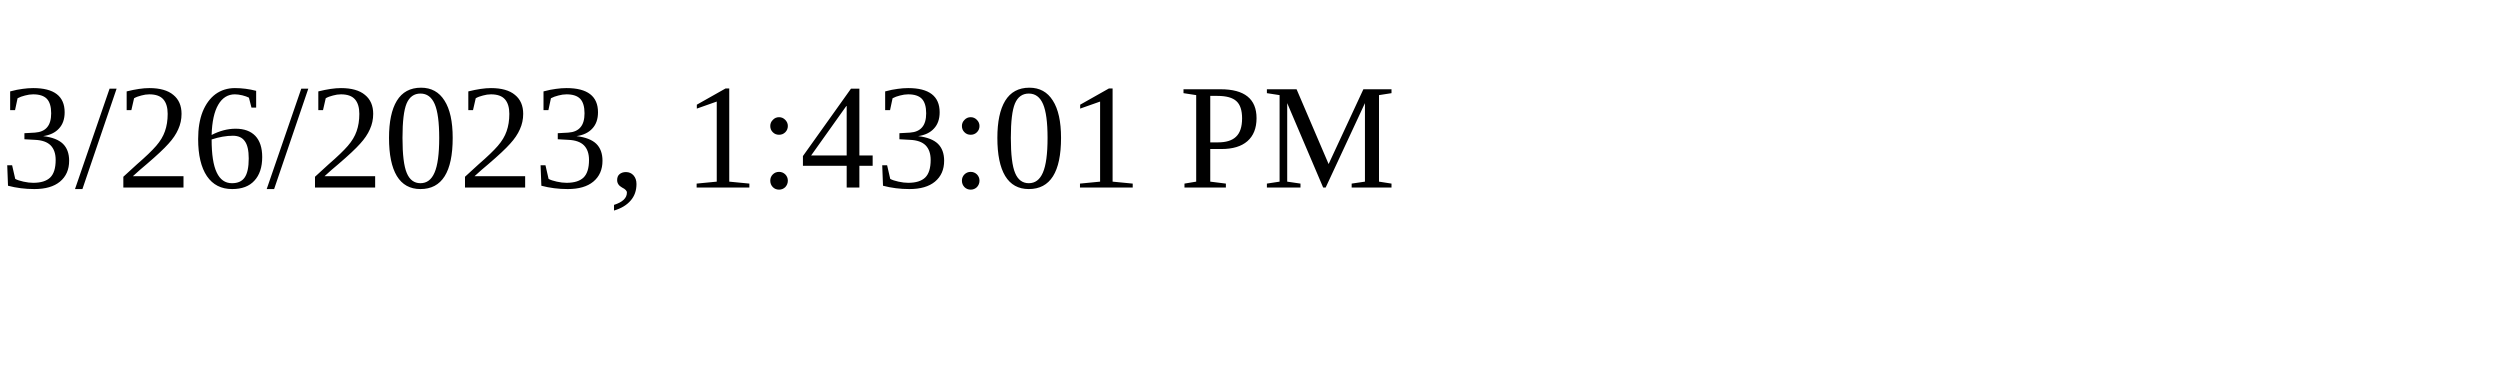
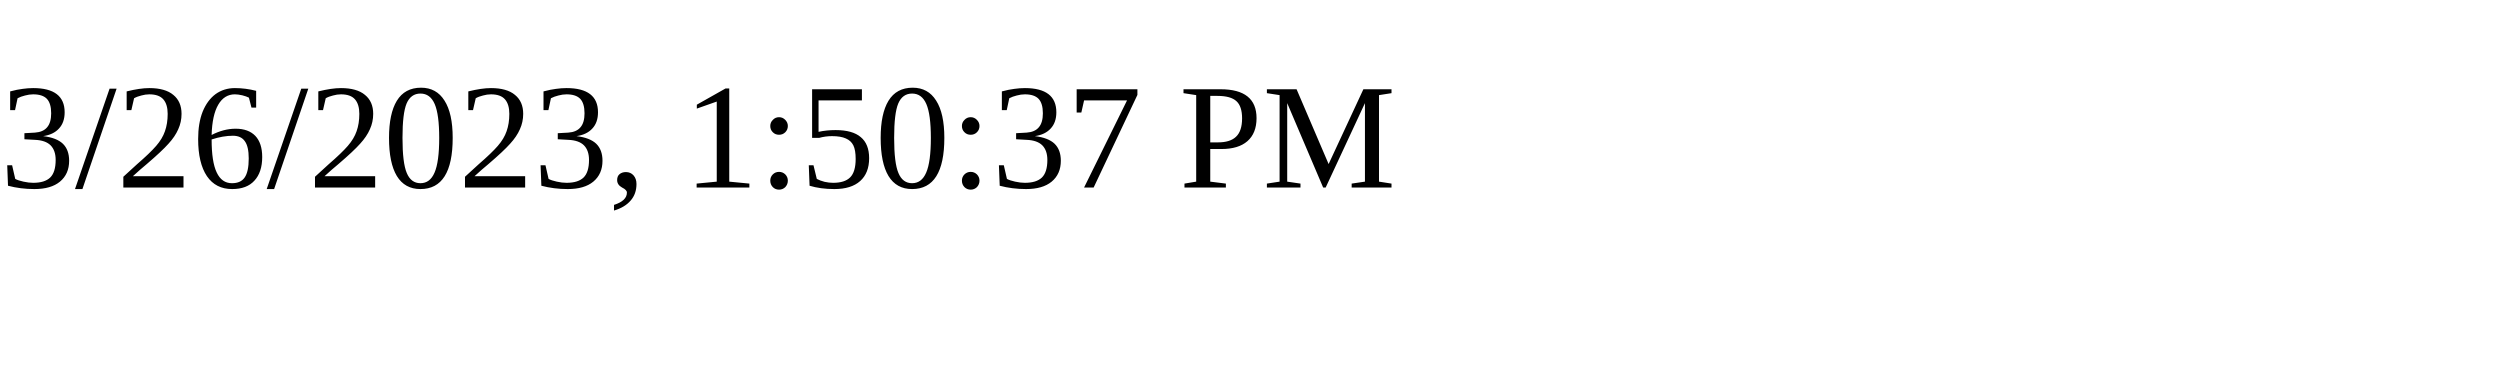
<svg xmlns="http://www.w3.org/2000/svg" height="30" width="200">
-   <text x="0" y="15">3/26/2023, 1:43:01 PM</text>
+   <text x="0" y="15">3/26/2023, 1:50:37 PM</text>
</svg>
